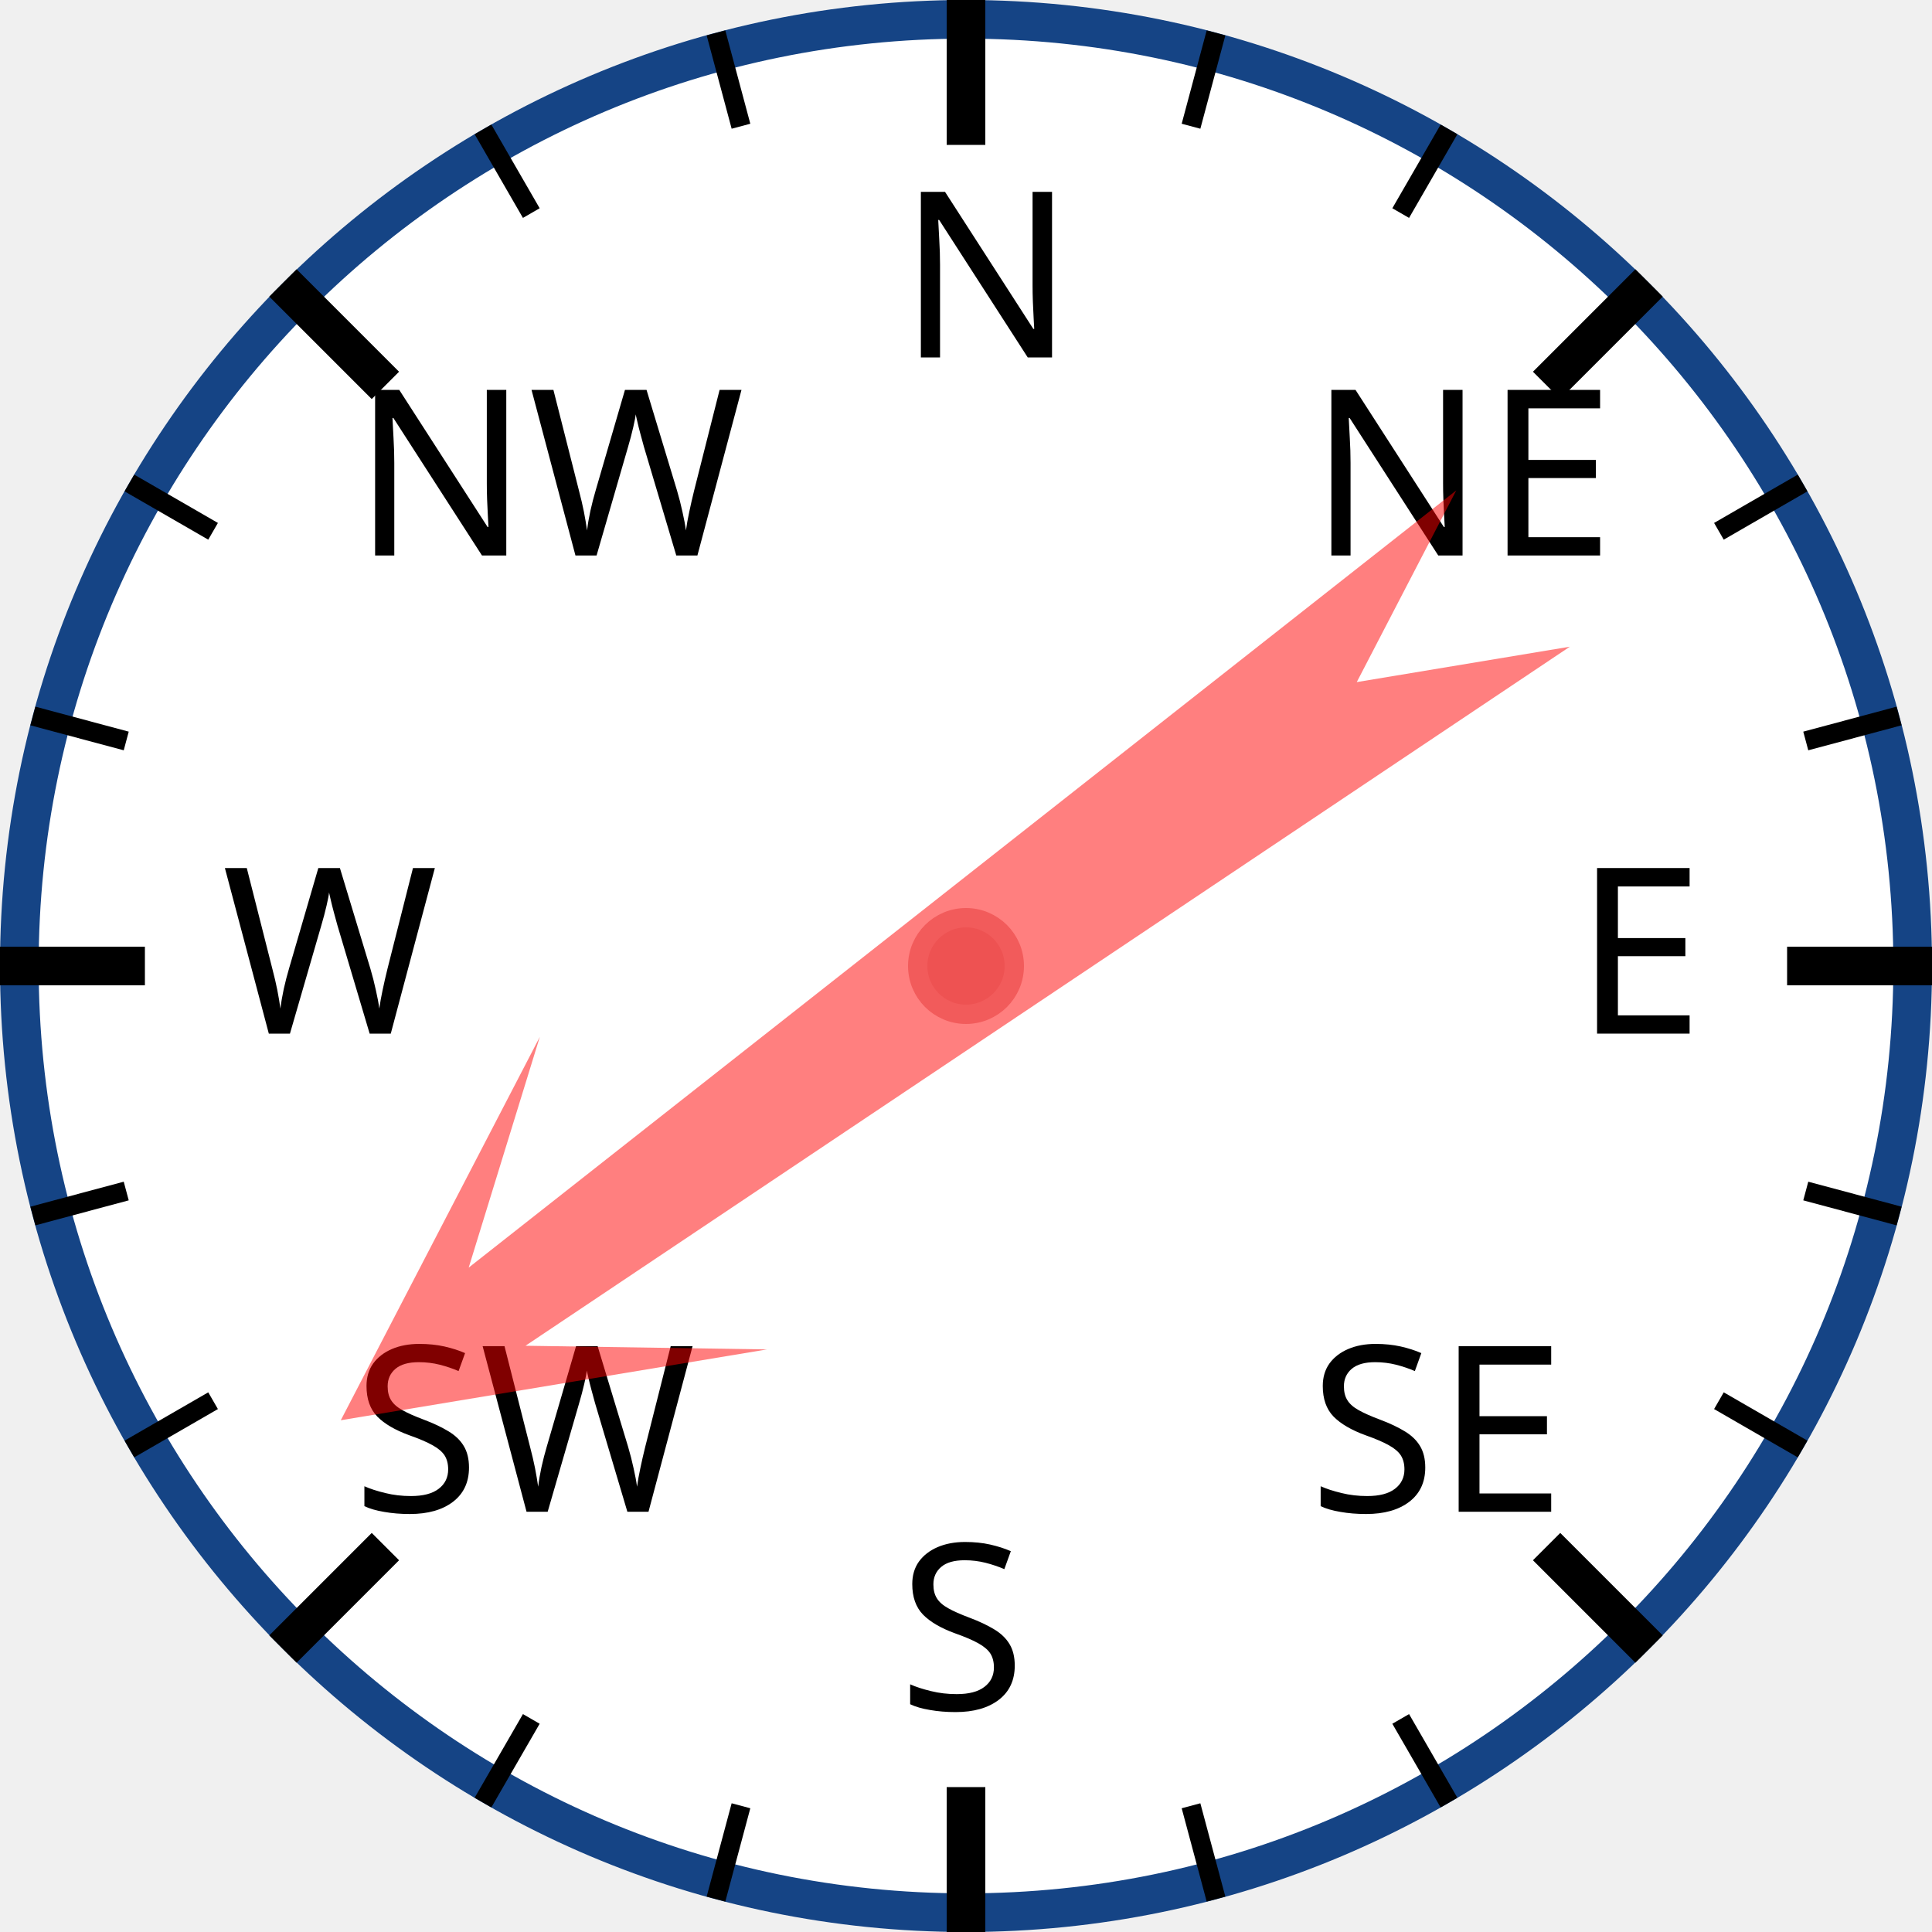
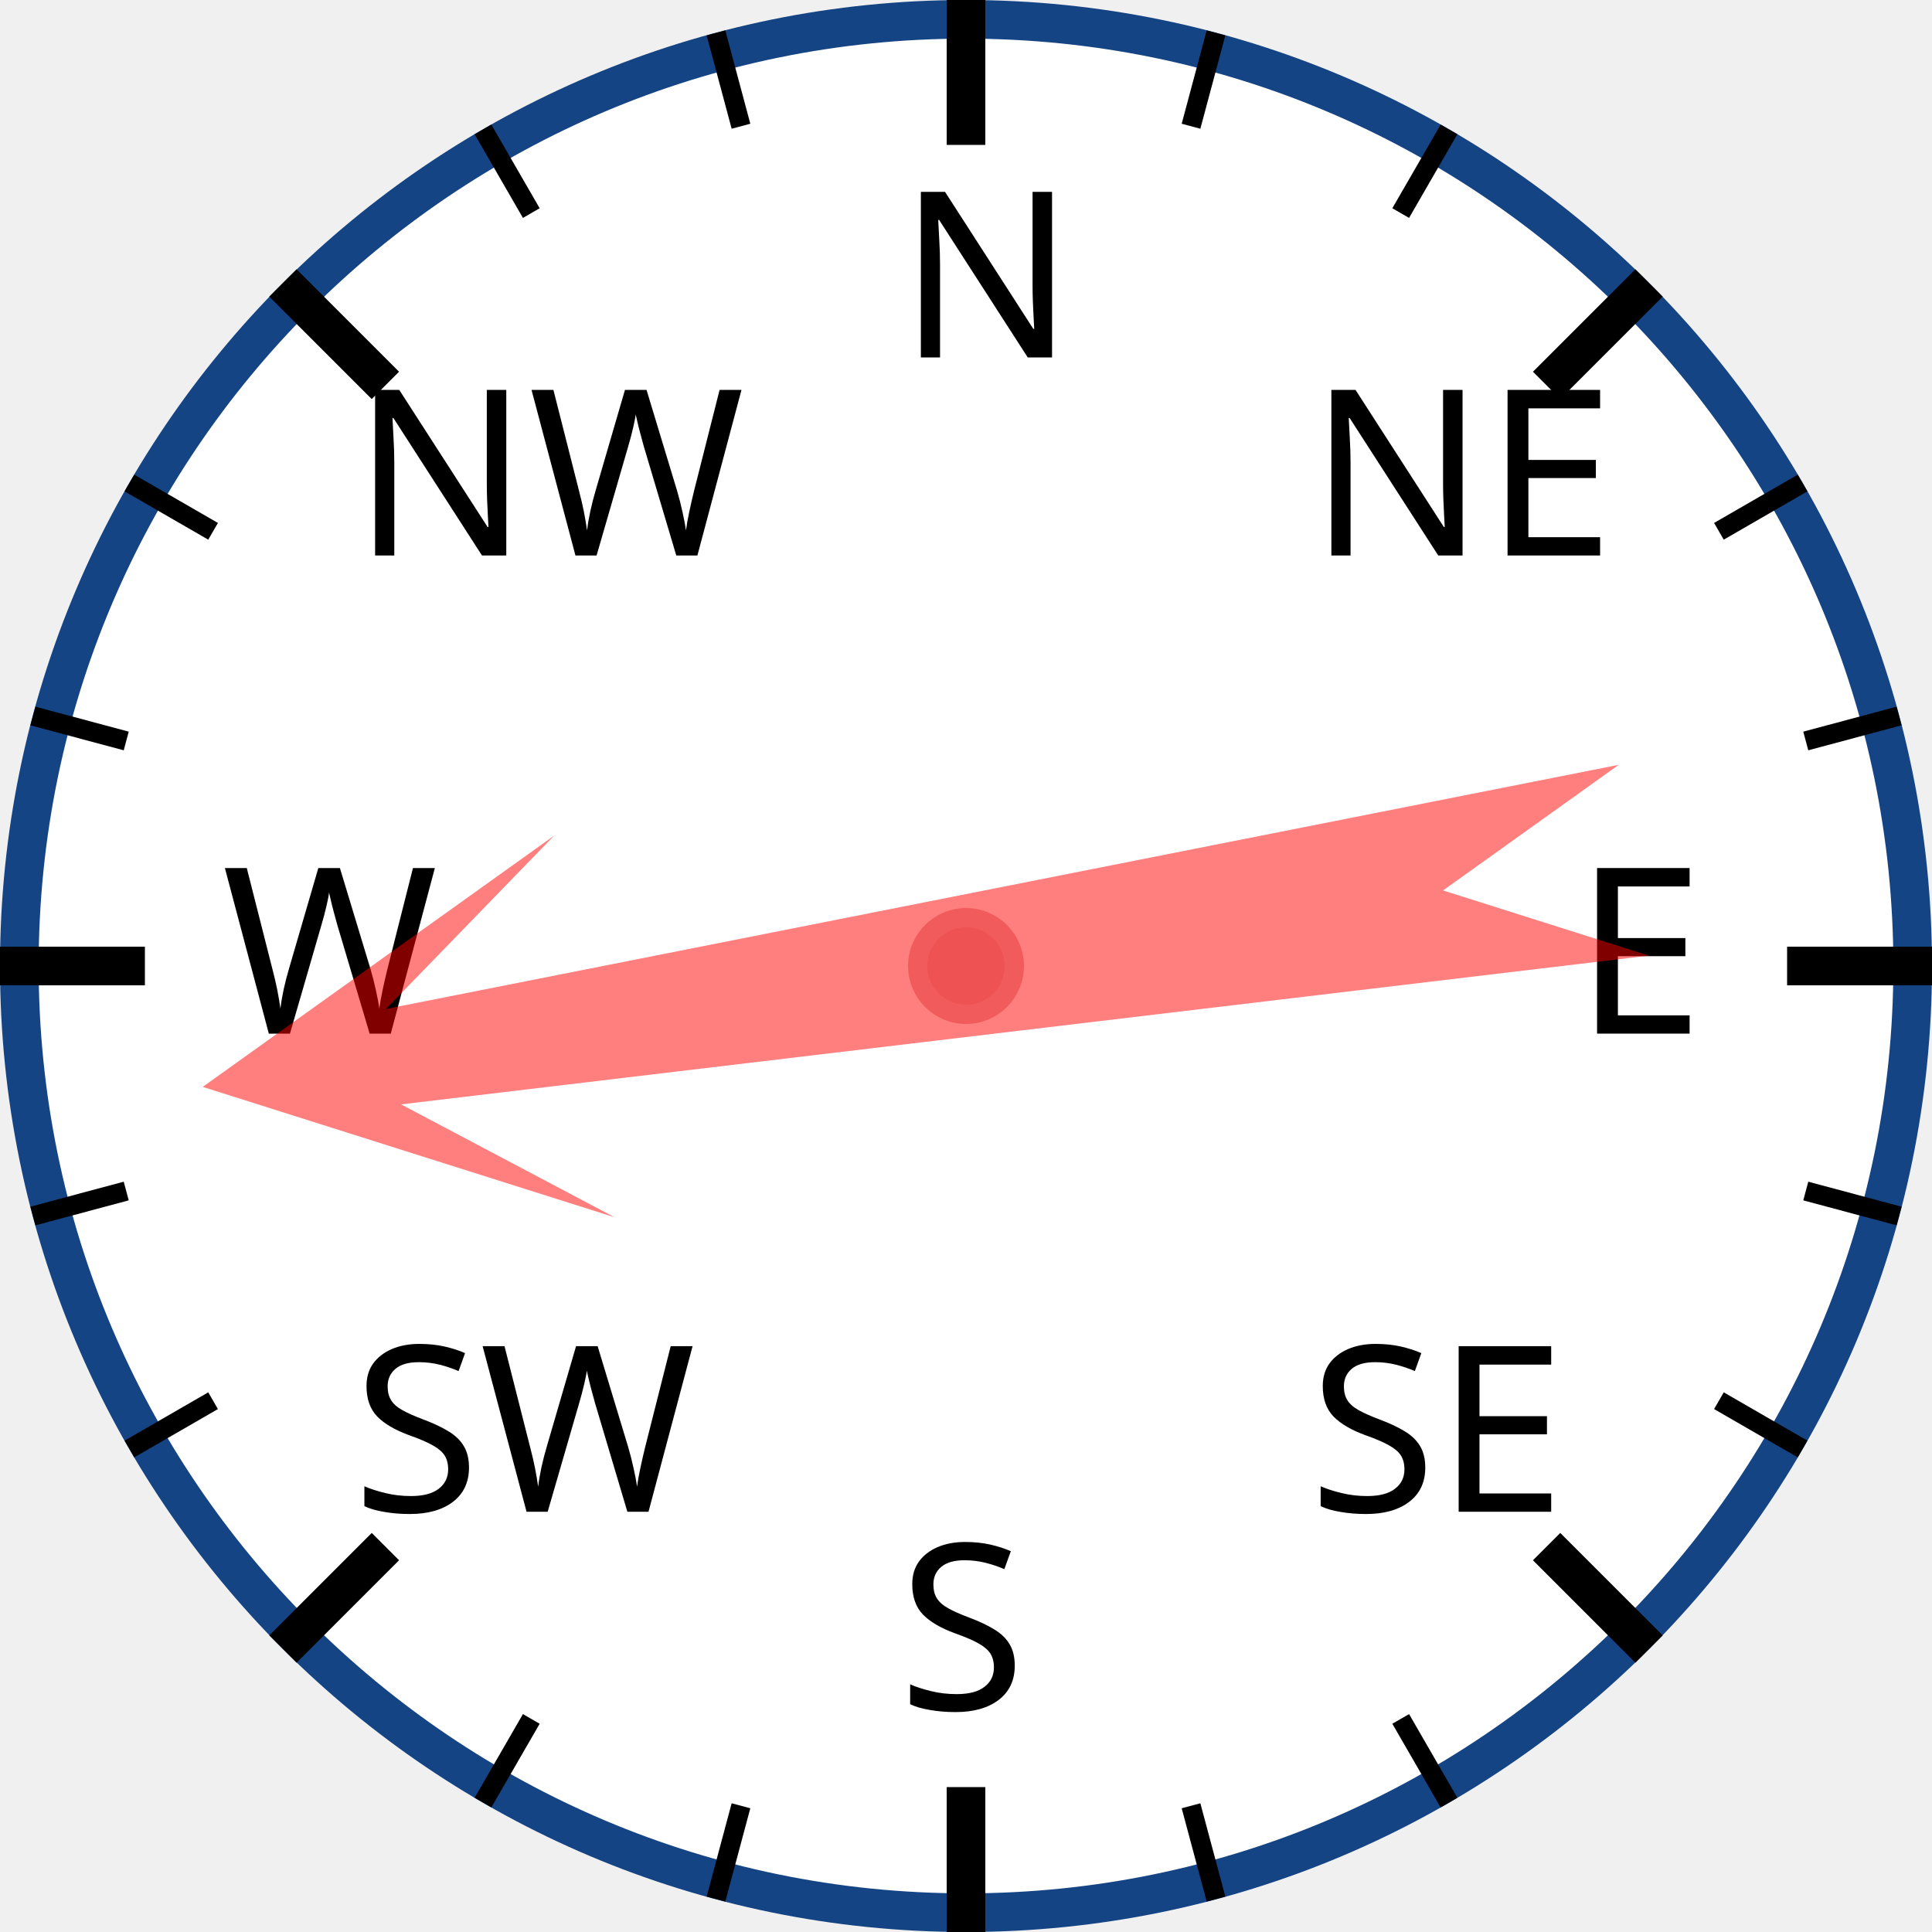
<svg xmlns="http://www.w3.org/2000/svg" width="120px" height="120px" viewBox="0 0 200 200">
  <circle cx="100" cy="100" r="98" style="fill: white; stroke: #154485; stroke-width: 4;" />
  <text x="93.0" y="37.0" style="font-family: sans-serif; font-size: 18pt;">N</text>
  <line x1="100.0" y1="0.0" x2="100.0" y2="15.0" style="stroke: black; stroke-width: 4;" />
  <line x1="74.118" y1="3.407" x2="76.706" y2="13.067" style="stroke: black; stroke-width: 2;" />
  <line x1="50" y1="13.397" x2="55" y2="22.058" style="stroke: black; stroke-width: 2;" />
  <text x="36.503" y="57.503" style="font-family: sans-serif; font-size: 18pt;">NW</text>
  <line x1="29.289" y1="29.289" x2="39.896" y2="39.896" style="stroke: black; stroke-width: 4;" />
  <line x1="13.397" y1="50" x2="22.058" y2="55" style="stroke: black; stroke-width: 2;" />
  <line x1="3.407" y1="74.118" x2="13.067" y2="76.706" style="stroke: black; stroke-width: 2;" />
  <text x="23.0" y="107.0" style="font-family: sans-serif; font-size: 18pt;">W</text>
  <line x1="0.0" y1="100.0" x2="15.0" y2="100.0" style="stroke: black; stroke-width: 4;" />
  <line x1="3.407" y1="125.882" x2="13.067" y2="123.294" style="stroke: black; stroke-width: 2;" />
  <line x1="13.397" y1="150" x2="22.058" y2="145" style="stroke: black; stroke-width: 2;" />
  <text x="36.503" y="156.497" style="font-family: sans-serif; font-size: 18pt;">SW</text>
  <line x1="29.289" y1="170.711" x2="39.896" y2="160.104" style="stroke: black; stroke-width: 4;" />
  <line x1="50" y1="186.603" x2="55" y2="177.942" style="stroke: black; stroke-width: 2;" />
  <line x1="74.118" y1="196.593" x2="76.706" y2="186.933" style="stroke: black; stroke-width: 2;" />
  <text x="93" y="177.0" style="font-family: sans-serif; font-size: 18pt;">S</text>
  <line x1="100" y1="200.0" x2="100" y2="185.0" style="stroke: black; stroke-width: 4;" />
  <line x1="125.882" y1="196.593" x2="123.294" y2="186.933" style="stroke: black; stroke-width: 2;" />
  <line x1="150.0" y1="186.603" x2="145.0" y2="177.942" style="stroke: black; stroke-width: 2;" />
  <text x="135.497" y="156.497" style="font-family: sans-serif; font-size: 18pt;">SE</text>
  <line x1="170.711" y1="170.711" x2="160.104" y2="160.104" style="stroke: black; stroke-width: 4;" />
  <line x1="186.603" y1="150" x2="177.942" y2="145" style="stroke: black; stroke-width: 2;" />
  <line x1="196.593" y1="125.882" x2="186.933" y2="123.294" style="stroke: black; stroke-width: 2;" />
  <text x="163.0" y="107" style="font-family: sans-serif; font-size: 18pt;">E</text>
  <line x1="200.0" y1="100" x2="185.0" y2="100" style="stroke: black; stroke-width: 4;" />
  <line x1="196.593" y1="74.118" x2="186.933" y2="76.706" style="stroke: black; stroke-width: 2;" />
  <line x1="186.603" y1="50" x2="177.942" y2="55" style="stroke: black; stroke-width: 2;" />
  <text x="135.497" y="57.503" style="font-family: sans-serif; font-size: 18pt;">NE</text>
  <line x1="170.711" y1="29.289" x2="160.104" y2="39.896" style="stroke: black; stroke-width: 4;" />
  <line x1="150" y1="13.397" x2="145" y2="22.058" style="stroke: black; stroke-width: 2;" />
  <line x1="125.882" y1="3.407" x2="123.294" y2="13.067" style="stroke: black; stroke-width: 2;" />
-   <polygon points="100 20 120 60 105 40 110 170 100 150 90 170 95 40 80 60" style="fill: red; fill-opacity: 0.5;" transform="rotate(234,100,100)" />
+   <polygon points="100 20 120 60 105 40 110 170 100 150 90 170 95 40 80 60" style="fill: red; fill-opacity: 0.5;" transform="rotate(261,100,100)" />
  <circle cx="100" cy="100" r="5" style="fill: #EE5252; stroke: #F25B5B; stroke-width: 2;" />
</svg>
